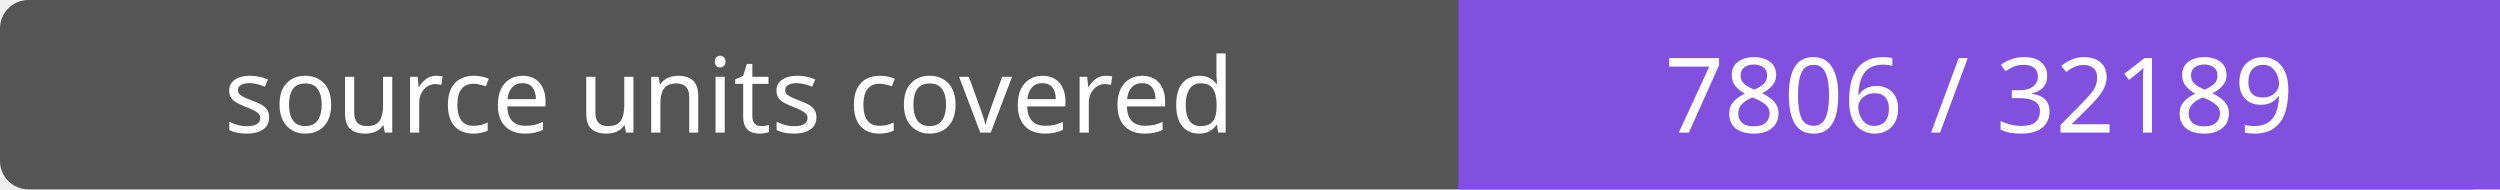
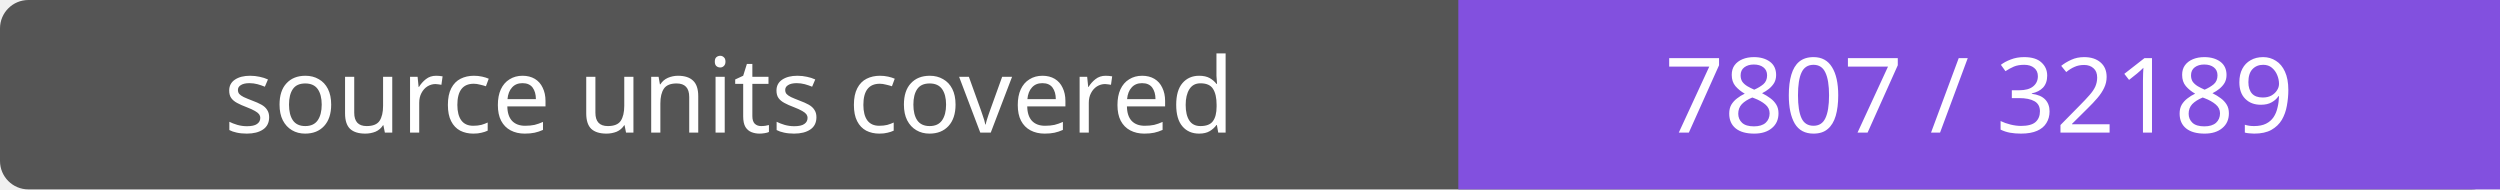
- <svg xmlns="http://www.w3.org/2000/svg" width="264" height="20" role="img" aria-label="source units covered: 7806 / 32189">
+ <svg xmlns="http://www.w3.org/2000/svg" width="264" height="20" role="img" aria-label="source units covered: 7807 / 32189">
  <rect width="264" height="20" rx="3" fill="#555" />
  <path fill="#8250df" d="M154 0h110v20H154z" />
  <g fill="#fff" text-anchor="middle" font-family="Verdana,sans-serif" font-size="11">
    <text x="77.0" y="14">source units covered</text>
-     <text x="209.0" y="14">7806 / 32189</text>
+     <text x="209.0" y="14">7807 / 32189</text>
  </g>
</svg>
